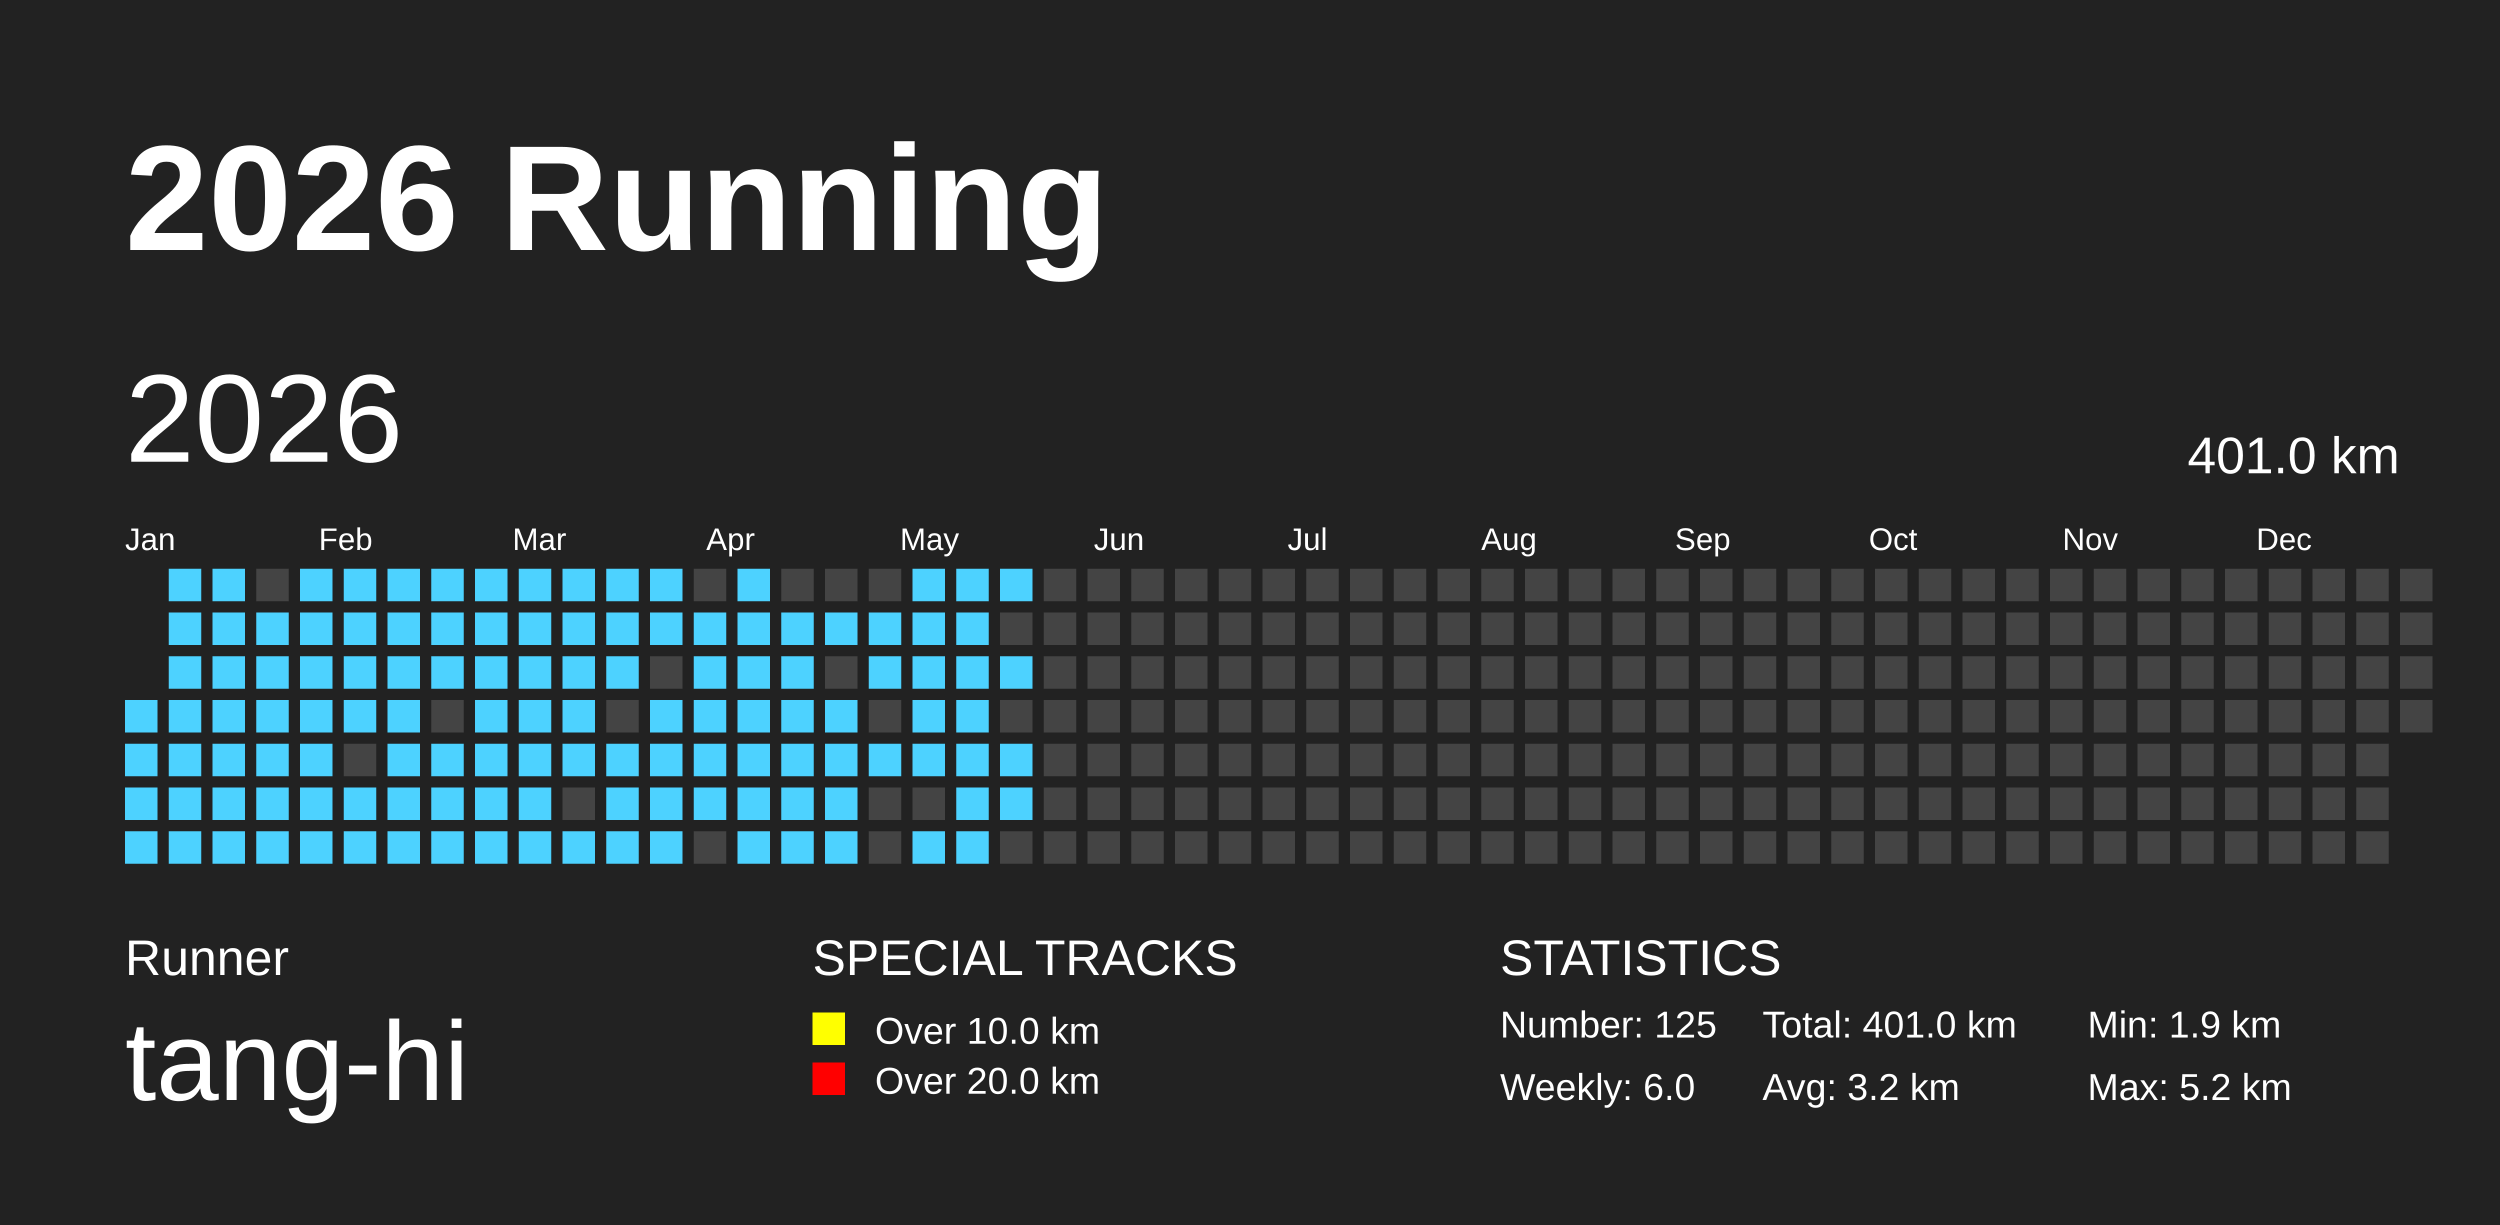
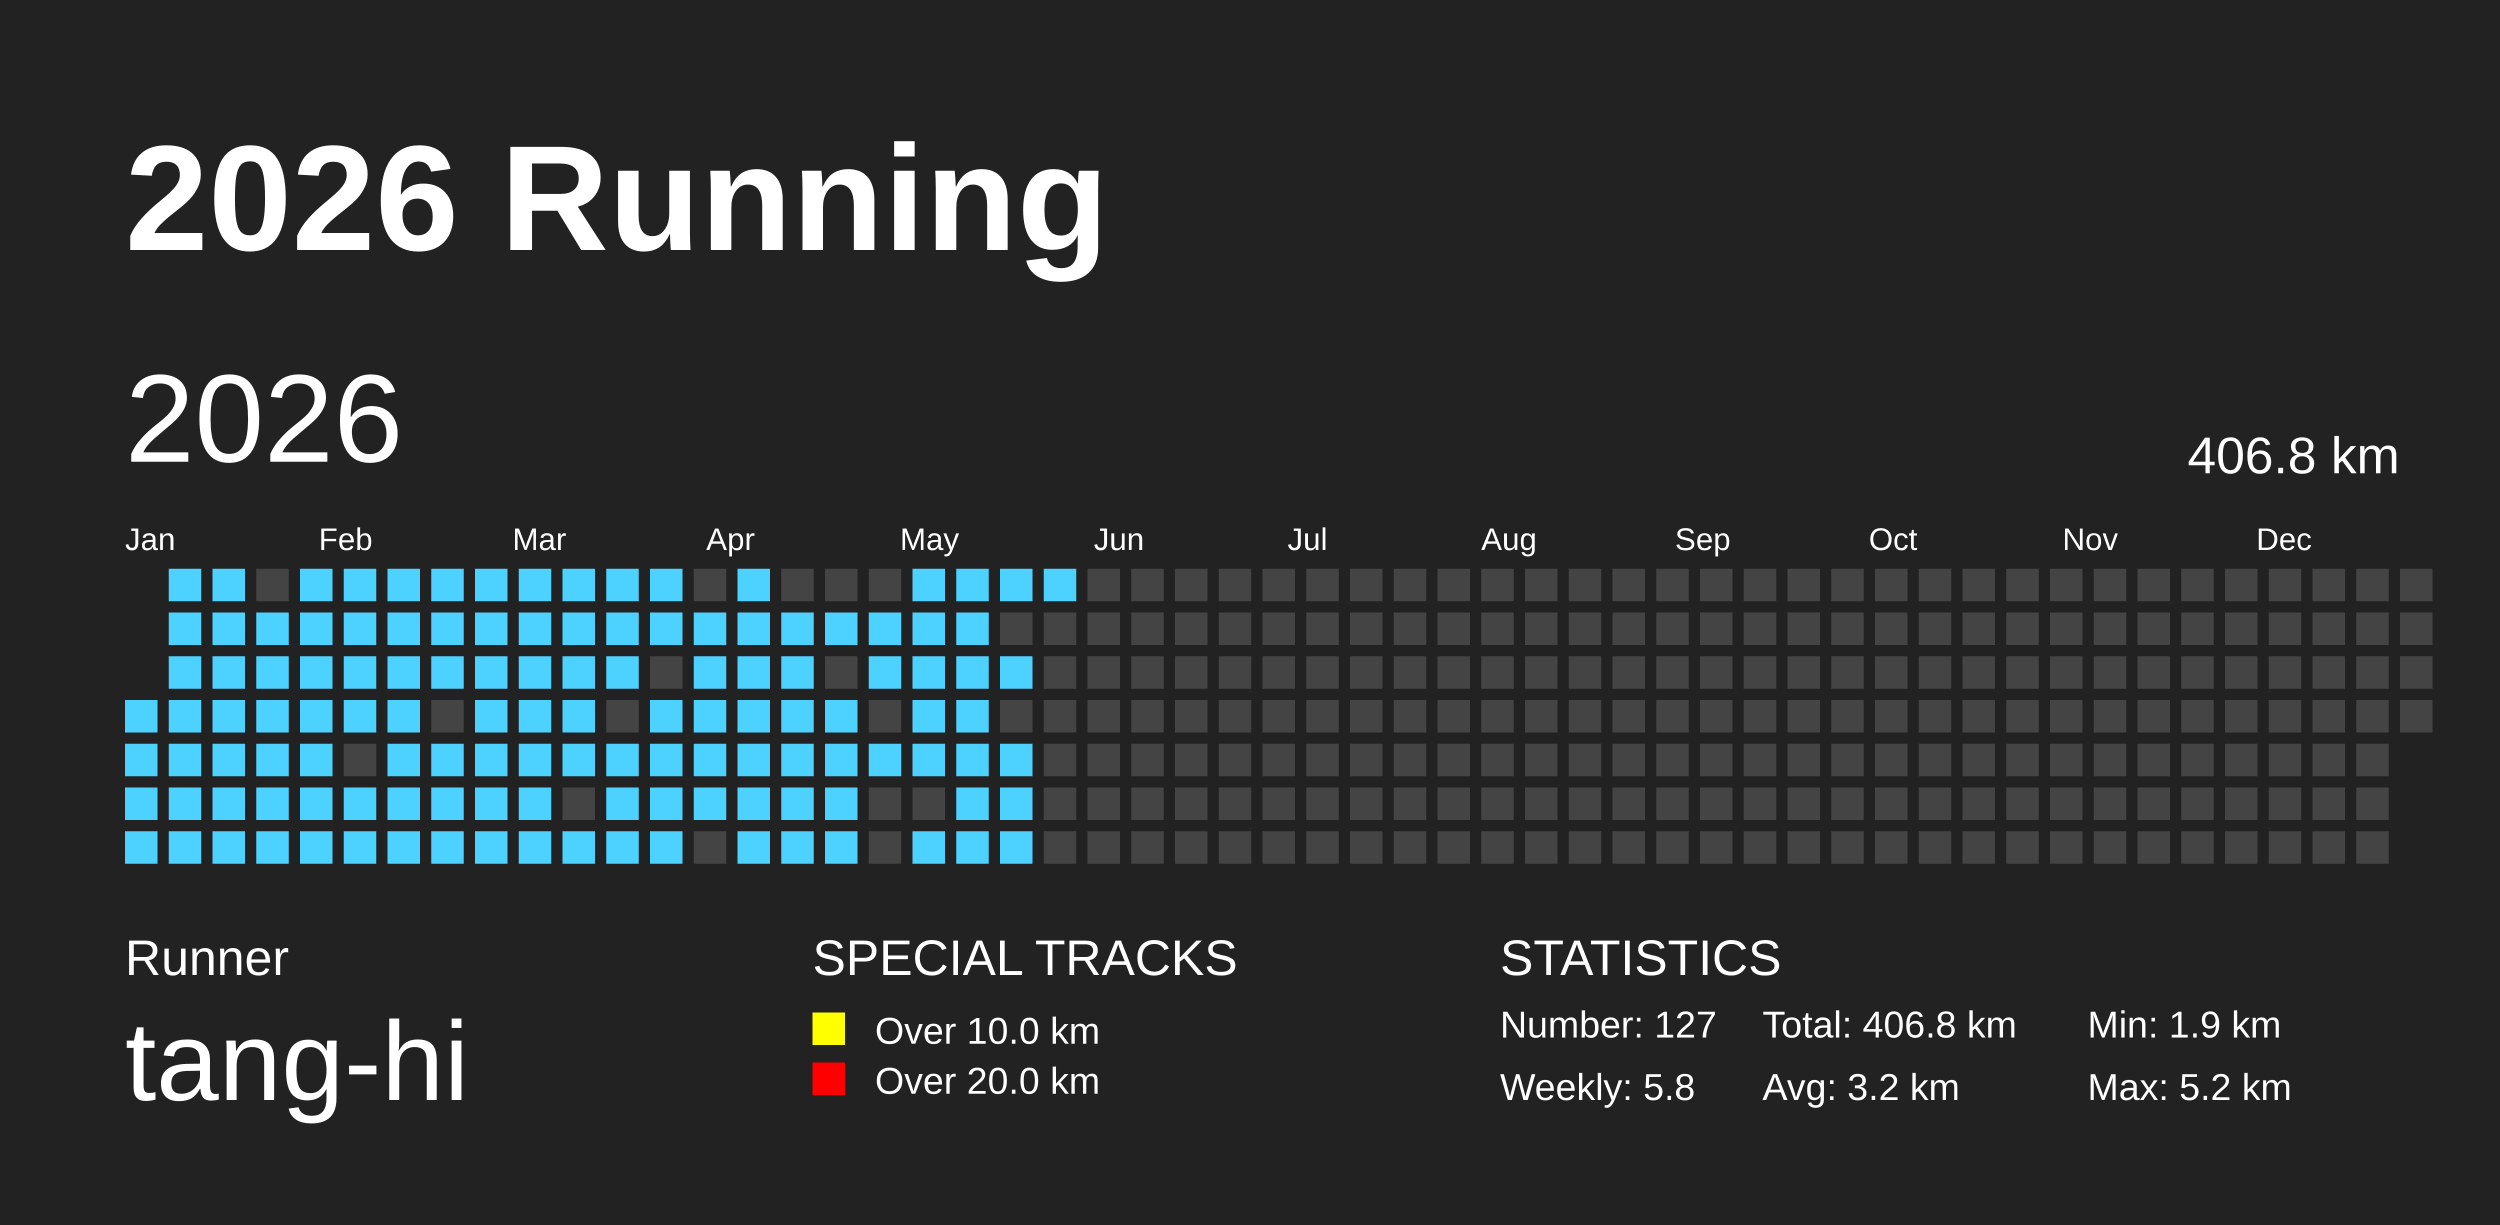
<svg xmlns="http://www.w3.org/2000/svg" baseProfile="full" height="98mm" version="1.1" viewBox="0,0,200,98" width="200mm">
  <defs />
  <rect fill="#222222" height="98" width="200" x="0" y="0" />
  <text fill="#FFFFFF" style="font-size:12px; font-family:Arial; font-weight:bold;" x="10" y="20">2026 Running</text>
  <text fill="#FFFFFF" style="font-size:4px; font-family:Arial" x="10" y="78">Runner</text>
  <text fill="#FFFFFF" style="font-size:9px; font-family:Arial" x="10" y="88">tang-hi</text>
  <text fill="#FFFFFF" style="font-size:4px; font-family:Arial" x="65" y="78">SPECIAL TRACKS</text>
  <rect fill="yellow" height="2.6" width="2.6" x="65" y="81" />
  <text fill="#FFFFFF" style="font-size:3px; font-family:Arial" x="70" y="83.5">Over 10.0 km</text>
  <rect fill="red" height="2.6" width="2.6" x="65" y="85" />
  <text fill="#FFFFFF" style="font-size:3px; font-family:Arial" x="70" y="87.5">Over 20.0 km</text>
  <text fill="#FFFFFF" style="font-size:4px; font-family:Arial" x="120" y="78">STATISTICS</text>
-   <text fill="#FFFFFF" style="font-size:3px; font-family:Arial" x="120" y="83">Number: 125</text>
-   <text fill="#FFFFFF" style="font-size:3px; font-family:Arial" x="120" y="88">Weekly: 6.0</text>
-   <text fill="#FFFFFF" style="font-size:3px; font-family:Arial" x="141" y="83">Total: 401.0 km</text>
+   <text fill="#FFFFFF" style="font-size:3px; font-family:Arial" x="120" y="83">Number: 127</text>
+   <text fill="#FFFFFF" style="font-size:3px; font-family:Arial" x="120" y="88">Weekly: 5.8</text>
+   <text fill="#FFFFFF" style="font-size:3px; font-family:Arial" x="141" y="83">Total: 406.8 km</text>
  <text fill="#FFFFFF" style="font-size:3px; font-family:Arial" x="141" y="88">Avg: 3.2 km</text>
  <text fill="#FFFFFF" style="font-size:3px; font-family:Arial" x="167" y="83">Min: 1.9 km</text>
  <text fill="#FFFFFF" style="font-size:3px; font-family:Arial" x="167" y="88">Max: 5.2 km</text>
  <text dominant-baseline="hanging" fill="#FFFFFF" style="font-size:10.0px; font-family:Arial;" x="10" y="30">2026</text>
-   <text dominant-baseline="hanging" fill="#FFFFFF" style="font-size:4.125px; font-family:Arial;" x="175" y="35">401.0 km</text>
+   <text dominant-baseline="hanging" fill="#FFFFFF" style="font-size:4.125px; font-family:Arial;" x="175" y="35">406.8 km</text>
  <text fill="#FFFFFF" style="font-size:2.5px; font-family:Arial" x="10.0" y="44">Jan</text>
  <text fill="#FFFFFF" style="font-size:2.5px; font-family:Arial" x="25.5" y="44">Feb</text>
  <text fill="#FFFFFF" style="font-size:2.5px; font-family:Arial" x="41.0" y="44">Mar</text>
  <text fill="#FFFFFF" style="font-size:2.5px; font-family:Arial" x="56.5" y="44">Apr</text>
  <text fill="#FFFFFF" style="font-size:2.5px; font-family:Arial" x="72.0" y="44">May</text>
  <text fill="#FFFFFF" style="font-size:2.5px; font-family:Arial" x="87.5" y="44">Jun</text>
  <text fill="#FFFFFF" style="font-size:2.5px; font-family:Arial" x="103.0" y="44">Jul</text>
  <text fill="#FFFFFF" style="font-size:2.5px; font-family:Arial" x="118.5" y="44">Aug</text>
  <text fill="#FFFFFF" style="font-size:2.5px; font-family:Arial" x="134.0" y="44">Sep</text>
  <text fill="#FFFFFF" style="font-size:2.5px; font-family:Arial" x="149.5" y="44">Oct</text>
  <text fill="#FFFFFF" style="font-size:2.5px; font-family:Arial" x="165.0" y="44">Nov</text>
  <text fill="#FFFFFF" style="font-size:2.5px; font-family:Arial" x="180.5" y="44">Dec</text>
  <rect fill="#4DD2FF" height="2.6" width="2.6" x="10.0" y="56.0" />
  <rect fill="#4DD2FF" height="2.6" width="2.6" x="10.0" y="59.5" />
  <rect fill="#4DD2FF" height="2.6" width="2.6" x="10.0" y="63.0" />
  <rect fill="#4DD2FF" height="2.6" width="2.6" x="10.0" y="66.5" />
  <rect fill="#4DD2FF" height="2.6" width="2.6" x="13.5" y="45.5" />
  <rect fill="#4DD2FF" height="2.6" width="2.6" x="13.5" y="49.0" />
  <rect fill="#4DD2FF" height="2.6" width="2.6" x="13.5" y="52.5" />
  <rect fill="#4DD2FF" height="2.6" width="2.6" x="13.5" y="56.0" />
  <rect fill="#4DD2FF" height="2.6" width="2.6" x="13.5" y="59.5" />
  <rect fill="#4DD2FF" height="2.6" width="2.6" x="13.5" y="63.0" />
  <rect fill="#4DD2FF" height="2.6" width="2.6" x="13.5" y="66.5" />
  <rect fill="#4DD2FF" height="2.6" width="2.6" x="17.0" y="45.5" />
  <rect fill="#4DD2FF" height="2.6" width="2.6" x="17.0" y="49.0" />
  <rect fill="#4DD2FF" height="2.6" width="2.6" x="17.0" y="52.5" />
  <rect fill="#4DD2FF" height="2.6" width="2.6" x="17.0" y="56.0" />
  <rect fill="#4DD2FF" height="2.6" width="2.6" x="17.0" y="59.5" />
  <rect fill="#4DD2FF" height="2.6" width="2.6" x="17.0" y="63.0" />
  <rect fill="#4DD2FF" height="2.6" width="2.6" x="17.0" y="66.5" />
  <rect fill="#444444" height="2.6" width="2.6" x="20.5" y="45.5" />
  <rect fill="#4DD2FF" height="2.6" width="2.6" x="20.5" y="49.0" />
  <rect fill="#4DD2FF" height="2.6" width="2.6" x="20.5" y="52.5" />
  <rect fill="#4DD2FF" height="2.6" width="2.6" x="20.5" y="56.0" />
  <rect fill="#4DD2FF" height="2.6" width="2.6" x="20.5" y="59.5" />
  <rect fill="#4DD2FF" height="2.6" width="2.6" x="20.5" y="63.0" />
  <rect fill="#4DD2FF" height="2.6" width="2.6" x="20.5" y="66.5" />
  <rect fill="#4DD2FF" height="2.6" width="2.6" x="24.0" y="45.5" />
  <rect fill="#4DD2FF" height="2.6" width="2.6" x="24.0" y="49.0" />
  <rect fill="#4DD2FF" height="2.6" width="2.6" x="24.0" y="52.5" />
  <rect fill="#4DD2FF" height="2.6" width="2.6" x="24.0" y="56.0" />
  <rect fill="#4DD2FF" height="2.6" width="2.6" x="24.0" y="59.5" />
  <rect fill="#4DD2FF" height="2.6" width="2.6" x="24.0" y="63.0" />
  <rect fill="#4DD2FF" height="2.6" width="2.6" x="24.0" y="66.5" />
  <rect fill="#4DD2FF" height="2.6" width="2.6" x="27.5" y="45.5" />
  <rect fill="#4DD2FF" height="2.6" width="2.6" x="27.5" y="49.0" />
  <rect fill="#4DD2FF" height="2.6" width="2.6" x="27.5" y="52.5" />
  <rect fill="#4DD2FF" height="2.6" width="2.6" x="27.5" y="56.0" />
  <rect fill="#444444" height="2.6" width="2.6" x="27.5" y="59.5" />
  <rect fill="#4DD2FF" height="2.6" width="2.6" x="27.5" y="63.0" />
  <rect fill="#4DD2FF" height="2.6" width="2.6" x="27.5" y="66.5" />
  <rect fill="#4DD2FF" height="2.6" width="2.6" x="31.0" y="45.5" />
  <rect fill="#4DD2FF" height="2.6" width="2.6" x="31.0" y="49.0" />
  <rect fill="#4DD2FF" height="2.6" width="2.6" x="31.0" y="52.5" />
  <rect fill="#4DD2FF" height="2.6" width="2.6" x="31.0" y="56.0" />
  <rect fill="#4DD2FF" height="2.6" width="2.6" x="31.0" y="59.5" />
  <rect fill="#4DD2FF" height="2.6" width="2.6" x="31.0" y="63.0" />
  <rect fill="#4DD2FF" height="2.6" width="2.6" x="31.0" y="66.5" />
  <rect fill="#4DD2FF" height="2.6" width="2.6" x="34.5" y="45.5" />
  <rect fill="#4DD2FF" height="2.6" width="2.6" x="34.5" y="49.0" />
  <rect fill="#4DD2FF" height="2.6" width="2.6" x="34.5" y="52.5" />
  <rect fill="#444444" height="2.6" width="2.6" x="34.5" y="56.0" />
  <rect fill="#4DD2FF" height="2.6" width="2.6" x="34.5" y="59.5" />
  <rect fill="#4DD2FF" height="2.6" width="2.6" x="34.5" y="63.0" />
  <rect fill="#4DD2FF" height="2.6" width="2.6" x="34.5" y="66.5" />
  <rect fill="#4DD2FF" height="2.6" width="2.6" x="38.0" y="45.5" />
  <rect fill="#4DD2FF" height="2.6" width="2.6" x="38.0" y="49.0" />
  <rect fill="#4DD2FF" height="2.6" width="2.6" x="38.0" y="52.5" />
  <rect fill="#4DD2FF" height="2.6" width="2.6" x="38.0" y="56.0" />
  <rect fill="#4DD2FF" height="2.6" width="2.6" x="38.0" y="59.5" />
  <rect fill="#4DD2FF" height="2.6" width="2.6" x="38.0" y="63.0" />
  <rect fill="#4DD2FF" height="2.6" width="2.6" x="38.0" y="66.5" />
  <rect fill="#4DD2FF" height="2.6" width="2.6" x="41.5" y="45.5" />
  <rect fill="#4DD2FF" height="2.6" width="2.6" x="41.5" y="49.0" />
  <rect fill="#4DD2FF" height="2.6" width="2.6" x="41.5" y="52.5" />
  <rect fill="#4DD2FF" height="2.6" width="2.6" x="41.5" y="56.0" />
  <rect fill="#4DD2FF" height="2.6" width="2.6" x="41.5" y="59.5" />
  <rect fill="#4DD2FF" height="2.6" width="2.6" x="41.5" y="63.0" />
  <rect fill="#4DD2FF" height="2.6" width="2.6" x="41.5" y="66.5" />
  <rect fill="#4DD2FF" height="2.6" width="2.6" x="45.0" y="45.5" />
  <rect fill="#4DD2FF" height="2.6" width="2.6" x="45.0" y="49.0" />
  <rect fill="#4DD2FF" height="2.6" width="2.6" x="45.0" y="52.5" />
  <rect fill="#4DD2FF" height="2.6" width="2.6" x="45.0" y="56.0" />
  <rect fill="#4DD2FF" height="2.6" width="2.6" x="45.0" y="59.5" />
  <rect fill="#444444" height="2.6" width="2.6" x="45.0" y="63.0" />
  <rect fill="#4DD2FF" height="2.6" width="2.6" x="45.0" y="66.5" />
  <rect fill="#4DD2FF" height="2.6" width="2.6" x="48.5" y="45.5" />
  <rect fill="#4DD2FF" height="2.6" width="2.6" x="48.5" y="49.0" />
  <rect fill="#4DD2FF" height="2.6" width="2.6" x="48.5" y="52.5" />
  <rect fill="#444444" height="2.6" width="2.6" x="48.5" y="56.0" />
  <rect fill="#4DD2FF" height="2.6" width="2.6" x="48.5" y="59.5" />
  <rect fill="#4DD2FF" height="2.6" width="2.6" x="48.5" y="63.0" />
  <rect fill="#4DD2FF" height="2.6" width="2.6" x="48.5" y="66.5" />
  <rect fill="#4DD2FF" height="2.6" width="2.6" x="52.0" y="45.5" />
  <rect fill="#4DD2FF" height="2.6" width="2.6" x="52.0" y="49.0" />
  <rect fill="#444444" height="2.6" width="2.6" x="52.0" y="52.5" />
  <rect fill="#4DD2FF" height="2.6" width="2.6" x="52.0" y="56.0" />
  <rect fill="#4DD2FF" height="2.6" width="2.6" x="52.0" y="59.5" />
  <rect fill="#4DD2FF" height="2.6" width="2.6" x="52.0" y="63.0" />
  <rect fill="#4DD2FF" height="2.6" width="2.6" x="52.0" y="66.5" />
  <rect fill="#444444" height="2.6" width="2.6" x="55.5" y="45.5" />
  <rect fill="#4DD2FF" height="2.6" width="2.6" x="55.5" y="49.0" />
  <rect fill="#4DD2FF" height="2.6" width="2.6" x="55.5" y="52.5" />
  <rect fill="#4DD2FF" height="2.6" width="2.6" x="55.5" y="56.0" />
  <rect fill="#4DD2FF" height="2.6" width="2.6" x="55.5" y="59.5" />
  <rect fill="#4DD2FF" height="2.6" width="2.6" x="55.5" y="63.0" />
  <rect fill="#444444" height="2.6" width="2.6" x="55.5" y="66.5" />
  <rect fill="#4DD2FF" height="2.6" width="2.6" x="59.0" y="45.5" />
  <rect fill="#4DD2FF" height="2.6" width="2.6" x="59.0" y="49.0" />
  <rect fill="#4DD2FF" height="2.6" width="2.6" x="59.0" y="52.5" />
  <rect fill="#4DD2FF" height="2.6" width="2.6" x="59.0" y="56.0" />
  <rect fill="#4DD2FF" height="2.6" width="2.6" x="59.0" y="59.5" />
  <rect fill="#4DD2FF" height="2.6" width="2.6" x="59.0" y="63.0" />
  <rect fill="#4DD2FF" height="2.6" width="2.6" x="59.0" y="66.5" />
  <rect fill="#444444" height="2.6" width="2.6" x="62.5" y="45.5" />
  <rect fill="#4DD2FF" height="2.6" width="2.6" x="62.5" y="49.0" />
  <rect fill="#4DD2FF" height="2.6" width="2.6" x="62.5" y="52.5" />
  <rect fill="#4DD2FF" height="2.6" width="2.6" x="62.5" y="56.0" />
  <rect fill="#4DD2FF" height="2.6" width="2.6" x="62.5" y="59.5" />
  <rect fill="#4DD2FF" height="2.6" width="2.6" x="62.5" y="63.0" />
  <rect fill="#4DD2FF" height="2.6" width="2.6" x="62.5" y="66.5" />
  <rect fill="#444444" height="2.6" width="2.6" x="66.0" y="45.5" />
  <rect fill="#4DD2FF" height="2.6" width="2.6" x="66.0" y="49.0" />
  <rect fill="#444444" height="2.6" width="2.6" x="66.0" y="52.5" />
  <rect fill="#4DD2FF" height="2.6" width="2.6" x="66.0" y="56.0" />
  <rect fill="#4DD2FF" height="2.6" width="2.6" x="66.0" y="59.5" />
  <rect fill="#4DD2FF" height="2.6" width="2.6" x="66.0" y="63.0" />
  <rect fill="#4DD2FF" height="2.6" width="2.6" x="66.0" y="66.5" />
  <rect fill="#444444" height="2.6" width="2.6" x="69.5" y="45.5" />
  <rect fill="#4DD2FF" height="2.6" width="2.6" x="69.5" y="49.0" />
  <rect fill="#4DD2FF" height="2.6" width="2.6" x="69.5" y="52.5" />
  <rect fill="#444444" height="2.6" width="2.6" x="69.5" y="56.0" />
  <rect fill="#4DD2FF" height="2.6" width="2.6" x="69.5" y="59.5" />
  <rect fill="#444444" height="2.6" width="2.6" x="69.5" y="63.0" />
  <rect fill="#444444" height="2.6" width="2.6" x="69.5" y="66.5" />
  <rect fill="#4DD2FF" height="2.6" width="2.6" x="73.0" y="45.5" />
  <rect fill="#4DD2FF" height="2.6" width="2.6" x="73.0" y="49.0" />
  <rect fill="#4DD2FF" height="2.6" width="2.6" x="73.0" y="52.5" />
  <rect fill="#4DD2FF" height="2.6" width="2.6" x="73.0" y="56.0" />
  <rect fill="#4DD2FF" height="2.6" width="2.6" x="73.0" y="59.5" />
  <rect fill="#444444" height="2.6" width="2.6" x="73.0" y="63.0" />
  <rect fill="#4DD2FF" height="2.6" width="2.6" x="73.0" y="66.5" />
  <rect fill="#4DD2FF" height="2.6" width="2.6" x="76.5" y="45.5" />
  <rect fill="#4DD2FF" height="2.6" width="2.6" x="76.5" y="49.0" />
  <rect fill="#4DD2FF" height="2.6" width="2.6" x="76.5" y="52.5" />
  <rect fill="#4DD2FF" height="2.6" width="2.6" x="76.5" y="56.0" />
  <rect fill="#4DD2FF" height="2.6" width="2.6" x="76.5" y="59.5" />
  <rect fill="#4DD2FF" height="2.6" width="2.6" x="76.5" y="63.0" />
  <rect fill="#4DD2FF" height="2.6" width="2.6" x="76.5" y="66.5" />
  <rect fill="#4DD2FF" height="2.6" width="2.6" x="80.0" y="45.5" />
  <rect fill="#444444" height="2.6" width="2.6" x="80.0" y="49.0" />
  <rect fill="#4DD2FF" height="2.6" width="2.6" x="80.0" y="52.5" />
  <rect fill="#444444" height="2.6" width="2.6" x="80.0" y="56.0" />
  <rect fill="#4DD2FF" height="2.6" width="2.6" x="80.0" y="59.5" />
  <rect fill="#4DD2FF" height="2.6" width="2.6" x="80.0" y="63.0" />
-   <rect fill="#444444" height="2.6" width="2.6" x="80.0" y="66.5" />
-   <rect fill="#444444" height="2.6" width="2.6" x="83.5" y="45.5" />
+   <rect fill="#4DD2FF" height="2.6" width="2.6" x="80.0" y="66.5" />
+   <rect fill="#4DD2FF" height="2.6" width="2.6" x="83.5" y="45.5" />
  <rect fill="#444444" height="2.6" width="2.6" x="83.5" y="49.0" />
  <rect fill="#444444" height="2.6" width="2.6" x="83.5" y="52.5" />
  <rect fill="#444444" height="2.6" width="2.6" x="83.5" y="56.0" />
  <rect fill="#444444" height="2.6" width="2.6" x="83.5" y="59.5" />
  <rect fill="#444444" height="2.6" width="2.6" x="83.5" y="63.0" />
  <rect fill="#444444" height="2.6" width="2.6" x="83.5" y="66.5" />
  <rect fill="#444444" height="2.6" width="2.6" x="87.0" y="45.5" />
  <rect fill="#444444" height="2.6" width="2.6" x="87.0" y="49.0" />
  <rect fill="#444444" height="2.6" width="2.6" x="87.0" y="52.5" />
  <rect fill="#444444" height="2.6" width="2.6" x="87.0" y="56.0" />
  <rect fill="#444444" height="2.6" width="2.6" x="87.0" y="59.5" />
  <rect fill="#444444" height="2.6" width="2.6" x="87.0" y="63.0" />
  <rect fill="#444444" height="2.6" width="2.6" x="87.0" y="66.5" />
  <rect fill="#444444" height="2.6" width="2.6" x="90.5" y="45.5" />
  <rect fill="#444444" height="2.6" width="2.6" x="90.5" y="49.0" />
  <rect fill="#444444" height="2.6" width="2.6" x="90.5" y="52.5" />
  <rect fill="#444444" height="2.6" width="2.6" x="90.5" y="56.0" />
  <rect fill="#444444" height="2.6" width="2.6" x="90.5" y="59.5" />
  <rect fill="#444444" height="2.6" width="2.6" x="90.5" y="63.0" />
  <rect fill="#444444" height="2.6" width="2.6" x="90.5" y="66.5" />
  <rect fill="#444444" height="2.6" width="2.6" x="94.0" y="45.5" />
  <rect fill="#444444" height="2.6" width="2.6" x="94.0" y="49.0" />
  <rect fill="#444444" height="2.6" width="2.6" x="94.0" y="52.5" />
  <rect fill="#444444" height="2.6" width="2.6" x="94.0" y="56.0" />
  <rect fill="#444444" height="2.6" width="2.6" x="94.0" y="59.5" />
  <rect fill="#444444" height="2.6" width="2.6" x="94.0" y="63.0" />
  <rect fill="#444444" height="2.6" width="2.6" x="94.0" y="66.5" />
  <rect fill="#444444" height="2.6" width="2.6" x="97.5" y="45.5" />
  <rect fill="#444444" height="2.6" width="2.6" x="97.5" y="49.0" />
  <rect fill="#444444" height="2.6" width="2.6" x="97.5" y="52.5" />
  <rect fill="#444444" height="2.6" width="2.6" x="97.5" y="56.0" />
  <rect fill="#444444" height="2.6" width="2.6" x="97.5" y="59.5" />
  <rect fill="#444444" height="2.6" width="2.6" x="97.5" y="63.0" />
  <rect fill="#444444" height="2.6" width="2.6" x="97.5" y="66.5" />
  <rect fill="#444444" height="2.6" width="2.6" x="101.0" y="45.5" />
  <rect fill="#444444" height="2.6" width="2.6" x="101.0" y="49.0" />
  <rect fill="#444444" height="2.6" width="2.6" x="101.0" y="52.5" />
  <rect fill="#444444" height="2.6" width="2.6" x="101.0" y="56.0" />
  <rect fill="#444444" height="2.6" width="2.6" x="101.0" y="59.5" />
  <rect fill="#444444" height="2.6" width="2.6" x="101.0" y="63.0" />
  <rect fill="#444444" height="2.6" width="2.6" x="101.0" y="66.5" />
  <rect fill="#444444" height="2.6" width="2.6" x="104.5" y="45.5" />
  <rect fill="#444444" height="2.6" width="2.6" x="104.5" y="49.0" />
  <rect fill="#444444" height="2.6" width="2.6" x="104.5" y="52.5" />
  <rect fill="#444444" height="2.6" width="2.6" x="104.5" y="56.0" />
  <rect fill="#444444" height="2.6" width="2.6" x="104.5" y="59.5" />
  <rect fill="#444444" height="2.6" width="2.6" x="104.5" y="63.0" />
  <rect fill="#444444" height="2.6" width="2.6" x="104.5" y="66.5" />
  <rect fill="#444444" height="2.6" width="2.6" x="108.0" y="45.5" />
  <rect fill="#444444" height="2.6" width="2.6" x="108.0" y="49.0" />
  <rect fill="#444444" height="2.6" width="2.6" x="108.0" y="52.5" />
  <rect fill="#444444" height="2.6" width="2.6" x="108.0" y="56.0" />
  <rect fill="#444444" height="2.6" width="2.6" x="108.0" y="59.5" />
  <rect fill="#444444" height="2.6" width="2.6" x="108.0" y="63.0" />
  <rect fill="#444444" height="2.6" width="2.6" x="108.0" y="66.5" />
  <rect fill="#444444" height="2.6" width="2.6" x="111.5" y="45.5" />
  <rect fill="#444444" height="2.6" width="2.6" x="111.5" y="49.0" />
  <rect fill="#444444" height="2.6" width="2.6" x="111.5" y="52.5" />
  <rect fill="#444444" height="2.6" width="2.6" x="111.5" y="56.0" />
  <rect fill="#444444" height="2.6" width="2.6" x="111.5" y="59.5" />
  <rect fill="#444444" height="2.6" width="2.6" x="111.5" y="63.0" />
  <rect fill="#444444" height="2.6" width="2.6" x="111.5" y="66.5" />
  <rect fill="#444444" height="2.6" width="2.6" x="115.0" y="45.5" />
  <rect fill="#444444" height="2.6" width="2.6" x="115.0" y="49.0" />
  <rect fill="#444444" height="2.6" width="2.6" x="115.0" y="52.5" />
  <rect fill="#444444" height="2.6" width="2.6" x="115.0" y="56.0" />
  <rect fill="#444444" height="2.6" width="2.6" x="115.0" y="59.5" />
  <rect fill="#444444" height="2.6" width="2.6" x="115.0" y="63.0" />
  <rect fill="#444444" height="2.6" width="2.6" x="115.0" y="66.5" />
  <rect fill="#444444" height="2.6" width="2.6" x="118.5" y="45.5" />
  <rect fill="#444444" height="2.6" width="2.6" x="118.5" y="49.0" />
  <rect fill="#444444" height="2.6" width="2.6" x="118.5" y="52.5" />
  <rect fill="#444444" height="2.6" width="2.6" x="118.5" y="56.0" />
  <rect fill="#444444" height="2.6" width="2.6" x="118.5" y="59.5" />
  <rect fill="#444444" height="2.6" width="2.6" x="118.5" y="63.0" />
  <rect fill="#444444" height="2.6" width="2.6" x="118.5" y="66.5" />
  <rect fill="#444444" height="2.6" width="2.6" x="122.0" y="45.5" />
  <rect fill="#444444" height="2.6" width="2.6" x="122.0" y="49.0" />
  <rect fill="#444444" height="2.6" width="2.6" x="122.0" y="52.5" />
  <rect fill="#444444" height="2.6" width="2.6" x="122.0" y="56.0" />
  <rect fill="#444444" height="2.6" width="2.6" x="122.0" y="59.5" />
  <rect fill="#444444" height="2.6" width="2.6" x="122.0" y="63.0" />
  <rect fill="#444444" height="2.6" width="2.6" x="122.0" y="66.5" />
  <rect fill="#444444" height="2.6" width="2.6" x="125.5" y="45.5" />
  <rect fill="#444444" height="2.6" width="2.6" x="125.5" y="49.0" />
  <rect fill="#444444" height="2.6" width="2.6" x="125.5" y="52.5" />
  <rect fill="#444444" height="2.6" width="2.6" x="125.5" y="56.0" />
  <rect fill="#444444" height="2.6" width="2.6" x="125.5" y="59.5" />
  <rect fill="#444444" height="2.6" width="2.6" x="125.5" y="63.0" />
  <rect fill="#444444" height="2.6" width="2.6" x="125.5" y="66.5" />
  <rect fill="#444444" height="2.6" width="2.6" x="129.0" y="45.5" />
  <rect fill="#444444" height="2.6" width="2.6" x="129.0" y="49.0" />
  <rect fill="#444444" height="2.6" width="2.6" x="129.0" y="52.5" />
  <rect fill="#444444" height="2.6" width="2.6" x="129.0" y="56.0" />
  <rect fill="#444444" height="2.6" width="2.6" x="129.0" y="59.5" />
  <rect fill="#444444" height="2.6" width="2.6" x="129.0" y="63.0" />
  <rect fill="#444444" height="2.6" width="2.6" x="129.0" y="66.5" />
  <rect fill="#444444" height="2.6" width="2.6" x="132.5" y="45.5" />
  <rect fill="#444444" height="2.6" width="2.6" x="132.5" y="49.0" />
  <rect fill="#444444" height="2.6" width="2.6" x="132.5" y="52.5" />
  <rect fill="#444444" height="2.6" width="2.6" x="132.5" y="56.0" />
  <rect fill="#444444" height="2.6" width="2.6" x="132.5" y="59.5" />
  <rect fill="#444444" height="2.6" width="2.6" x="132.5" y="63.0" />
  <rect fill="#444444" height="2.6" width="2.6" x="132.5" y="66.5" />
  <rect fill="#444444" height="2.6" width="2.6" x="136.0" y="45.5" />
  <rect fill="#444444" height="2.6" width="2.6" x="136.0" y="49.0" />
  <rect fill="#444444" height="2.6" width="2.6" x="136.0" y="52.5" />
  <rect fill="#444444" height="2.6" width="2.6" x="136.0" y="56.0" />
  <rect fill="#444444" height="2.6" width="2.6" x="136.0" y="59.5" />
  <rect fill="#444444" height="2.6" width="2.6" x="136.0" y="63.0" />
  <rect fill="#444444" height="2.6" width="2.6" x="136.0" y="66.5" />
  <rect fill="#444444" height="2.6" width="2.6" x="139.5" y="45.5" />
  <rect fill="#444444" height="2.6" width="2.6" x="139.5" y="49.0" />
  <rect fill="#444444" height="2.6" width="2.6" x="139.5" y="52.5" />
  <rect fill="#444444" height="2.6" width="2.6" x="139.5" y="56.0" />
  <rect fill="#444444" height="2.6" width="2.6" x="139.5" y="59.5" />
  <rect fill="#444444" height="2.6" width="2.6" x="139.5" y="63.0" />
  <rect fill="#444444" height="2.6" width="2.6" x="139.5" y="66.5" />
  <rect fill="#444444" height="2.6" width="2.6" x="143.0" y="45.5" />
  <rect fill="#444444" height="2.6" width="2.6" x="143.0" y="49.0" />
  <rect fill="#444444" height="2.6" width="2.6" x="143.0" y="52.5" />
  <rect fill="#444444" height="2.6" width="2.6" x="143.0" y="56.0" />
  <rect fill="#444444" height="2.6" width="2.6" x="143.0" y="59.5" />
  <rect fill="#444444" height="2.6" width="2.6" x="143.0" y="63.0" />
  <rect fill="#444444" height="2.6" width="2.6" x="143.0" y="66.5" />
  <rect fill="#444444" height="2.6" width="2.6" x="146.5" y="45.5" />
  <rect fill="#444444" height="2.6" width="2.6" x="146.5" y="49.0" />
  <rect fill="#444444" height="2.6" width="2.6" x="146.5" y="52.5" />
  <rect fill="#444444" height="2.6" width="2.6" x="146.5" y="56.0" />
  <rect fill="#444444" height="2.6" width="2.6" x="146.5" y="59.5" />
  <rect fill="#444444" height="2.6" width="2.6" x="146.5" y="63.0" />
  <rect fill="#444444" height="2.6" width="2.6" x="146.5" y="66.5" />
  <rect fill="#444444" height="2.6" width="2.6" x="150.0" y="45.5" />
  <rect fill="#444444" height="2.6" width="2.6" x="150.0" y="49.0" />
  <rect fill="#444444" height="2.6" width="2.6" x="150.0" y="52.5" />
  <rect fill="#444444" height="2.6" width="2.6" x="150.0" y="56.0" />
  <rect fill="#444444" height="2.6" width="2.6" x="150.0" y="59.5" />
  <rect fill="#444444" height="2.6" width="2.6" x="150.0" y="63.0" />
  <rect fill="#444444" height="2.6" width="2.6" x="150.0" y="66.5" />
  <rect fill="#444444" height="2.6" width="2.6" x="153.5" y="45.5" />
  <rect fill="#444444" height="2.6" width="2.6" x="153.5" y="49.0" />
  <rect fill="#444444" height="2.6" width="2.6" x="153.5" y="52.5" />
  <rect fill="#444444" height="2.6" width="2.6" x="153.5" y="56.0" />
  <rect fill="#444444" height="2.6" width="2.6" x="153.5" y="59.5" />
  <rect fill="#444444" height="2.6" width="2.6" x="153.5" y="63.0" />
  <rect fill="#444444" height="2.6" width="2.6" x="153.5" y="66.5" />
  <rect fill="#444444" height="2.6" width="2.6" x="157.0" y="45.5" />
  <rect fill="#444444" height="2.6" width="2.6" x="157.0" y="49.0" />
  <rect fill="#444444" height="2.6" width="2.6" x="157.0" y="52.5" />
  <rect fill="#444444" height="2.6" width="2.6" x="157.0" y="56.0" />
  <rect fill="#444444" height="2.6" width="2.6" x="157.0" y="59.5" />
  <rect fill="#444444" height="2.6" width="2.6" x="157.0" y="63.0" />
  <rect fill="#444444" height="2.6" width="2.6" x="157.0" y="66.5" />
  <rect fill="#444444" height="2.6" width="2.6" x="160.5" y="45.5" />
  <rect fill="#444444" height="2.6" width="2.6" x="160.5" y="49.0" />
  <rect fill="#444444" height="2.6" width="2.6" x="160.5" y="52.5" />
  <rect fill="#444444" height="2.6" width="2.6" x="160.5" y="56.0" />
  <rect fill="#444444" height="2.6" width="2.6" x="160.5" y="59.5" />
  <rect fill="#444444" height="2.6" width="2.6" x="160.5" y="63.0" />
  <rect fill="#444444" height="2.6" width="2.6" x="160.5" y="66.5" />
  <rect fill="#444444" height="2.6" width="2.6" x="164.0" y="45.5" />
  <rect fill="#444444" height="2.6" width="2.6" x="164.0" y="49.0" />
  <rect fill="#444444" height="2.6" width="2.6" x="164.0" y="52.5" />
  <rect fill="#444444" height="2.6" width="2.6" x="164.0" y="56.0" />
  <rect fill="#444444" height="2.6" width="2.6" x="164.0" y="59.5" />
  <rect fill="#444444" height="2.6" width="2.6" x="164.0" y="63.0" />
  <rect fill="#444444" height="2.6" width="2.6" x="164.0" y="66.5" />
  <rect fill="#444444" height="2.6" width="2.6" x="167.5" y="45.5" />
  <rect fill="#444444" height="2.6" width="2.6" x="167.5" y="49.0" />
  <rect fill="#444444" height="2.6" width="2.6" x="167.5" y="52.5" />
  <rect fill="#444444" height="2.6" width="2.6" x="167.5" y="56.0" />
  <rect fill="#444444" height="2.6" width="2.6" x="167.5" y="59.5" />
  <rect fill="#444444" height="2.6" width="2.6" x="167.5" y="63.0" />
  <rect fill="#444444" height="2.6" width="2.6" x="167.5" y="66.5" />
  <rect fill="#444444" height="2.6" width="2.6" x="171.0" y="45.5" />
  <rect fill="#444444" height="2.6" width="2.6" x="171.0" y="49.0" />
  <rect fill="#444444" height="2.6" width="2.6" x="171.0" y="52.5" />
  <rect fill="#444444" height="2.6" width="2.6" x="171.0" y="56.0" />
  <rect fill="#444444" height="2.6" width="2.6" x="171.0" y="59.5" />
  <rect fill="#444444" height="2.6" width="2.6" x="171.0" y="63.0" />
  <rect fill="#444444" height="2.6" width="2.6" x="171.0" y="66.5" />
  <rect fill="#444444" height="2.6" width="2.6" x="174.5" y="45.5" />
  <rect fill="#444444" height="2.6" width="2.6" x="174.5" y="49.0" />
  <rect fill="#444444" height="2.6" width="2.6" x="174.5" y="52.5" />
  <rect fill="#444444" height="2.6" width="2.6" x="174.5" y="56.0" />
  <rect fill="#444444" height="2.6" width="2.6" x="174.5" y="59.5" />
  <rect fill="#444444" height="2.6" width="2.6" x="174.5" y="63.0" />
  <rect fill="#444444" height="2.6" width="2.6" x="174.5" y="66.5" />
  <rect fill="#444444" height="2.6" width="2.6" x="178.0" y="45.5" />
  <rect fill="#444444" height="2.6" width="2.6" x="178.0" y="49.0" />
  <rect fill="#444444" height="2.6" width="2.6" x="178.0" y="52.5" />
  <rect fill="#444444" height="2.6" width="2.6" x="178.0" y="56.0" />
  <rect fill="#444444" height="2.6" width="2.6" x="178.0" y="59.5" />
  <rect fill="#444444" height="2.6" width="2.6" x="178.0" y="63.0" />
  <rect fill="#444444" height="2.6" width="2.6" x="178.0" y="66.5" />
  <rect fill="#444444" height="2.6" width="2.6" x="181.5" y="45.5" />
  <rect fill="#444444" height="2.6" width="2.6" x="181.5" y="49.0" />
  <rect fill="#444444" height="2.6" width="2.6" x="181.5" y="52.5" />
  <rect fill="#444444" height="2.6" width="2.6" x="181.5" y="56.0" />
  <rect fill="#444444" height="2.6" width="2.6" x="181.5" y="59.5" />
  <rect fill="#444444" height="2.6" width="2.6" x="181.5" y="63.0" />
  <rect fill="#444444" height="2.6" width="2.6" x="181.5" y="66.5" />
  <rect fill="#444444" height="2.6" width="2.6" x="185.0" y="45.5" />
  <rect fill="#444444" height="2.6" width="2.6" x="185.0" y="49.0" />
  <rect fill="#444444" height="2.6" width="2.6" x="185.0" y="52.5" />
  <rect fill="#444444" height="2.6" width="2.6" x="185.0" y="56.0" />
  <rect fill="#444444" height="2.6" width="2.6" x="185.0" y="59.5" />
  <rect fill="#444444" height="2.6" width="2.6" x="185.0" y="63.0" />
  <rect fill="#444444" height="2.6" width="2.6" x="185.0" y="66.5" />
  <rect fill="#444444" height="2.6" width="2.6" x="188.5" y="45.5" />
  <rect fill="#444444" height="2.6" width="2.6" x="188.5" y="49.0" />
  <rect fill="#444444" height="2.6" width="2.6" x="188.5" y="52.5" />
  <rect fill="#444444" height="2.6" width="2.6" x="188.5" y="56.0" />
  <rect fill="#444444" height="2.6" width="2.6" x="188.5" y="59.5" />
  <rect fill="#444444" height="2.6" width="2.6" x="188.5" y="63.0" />
  <rect fill="#444444" height="2.6" width="2.6" x="188.5" y="66.5" />
  <rect fill="#444444" height="2.6" width="2.6" x="192.0" y="45.5" />
  <rect fill="#444444" height="2.6" width="2.6" x="192.0" y="49.0" />
  <rect fill="#444444" height="2.6" width="2.6" x="192.0" y="52.5" />
  <rect fill="#444444" height="2.6" width="2.6" x="192.0" y="56.0" />
</svg>
